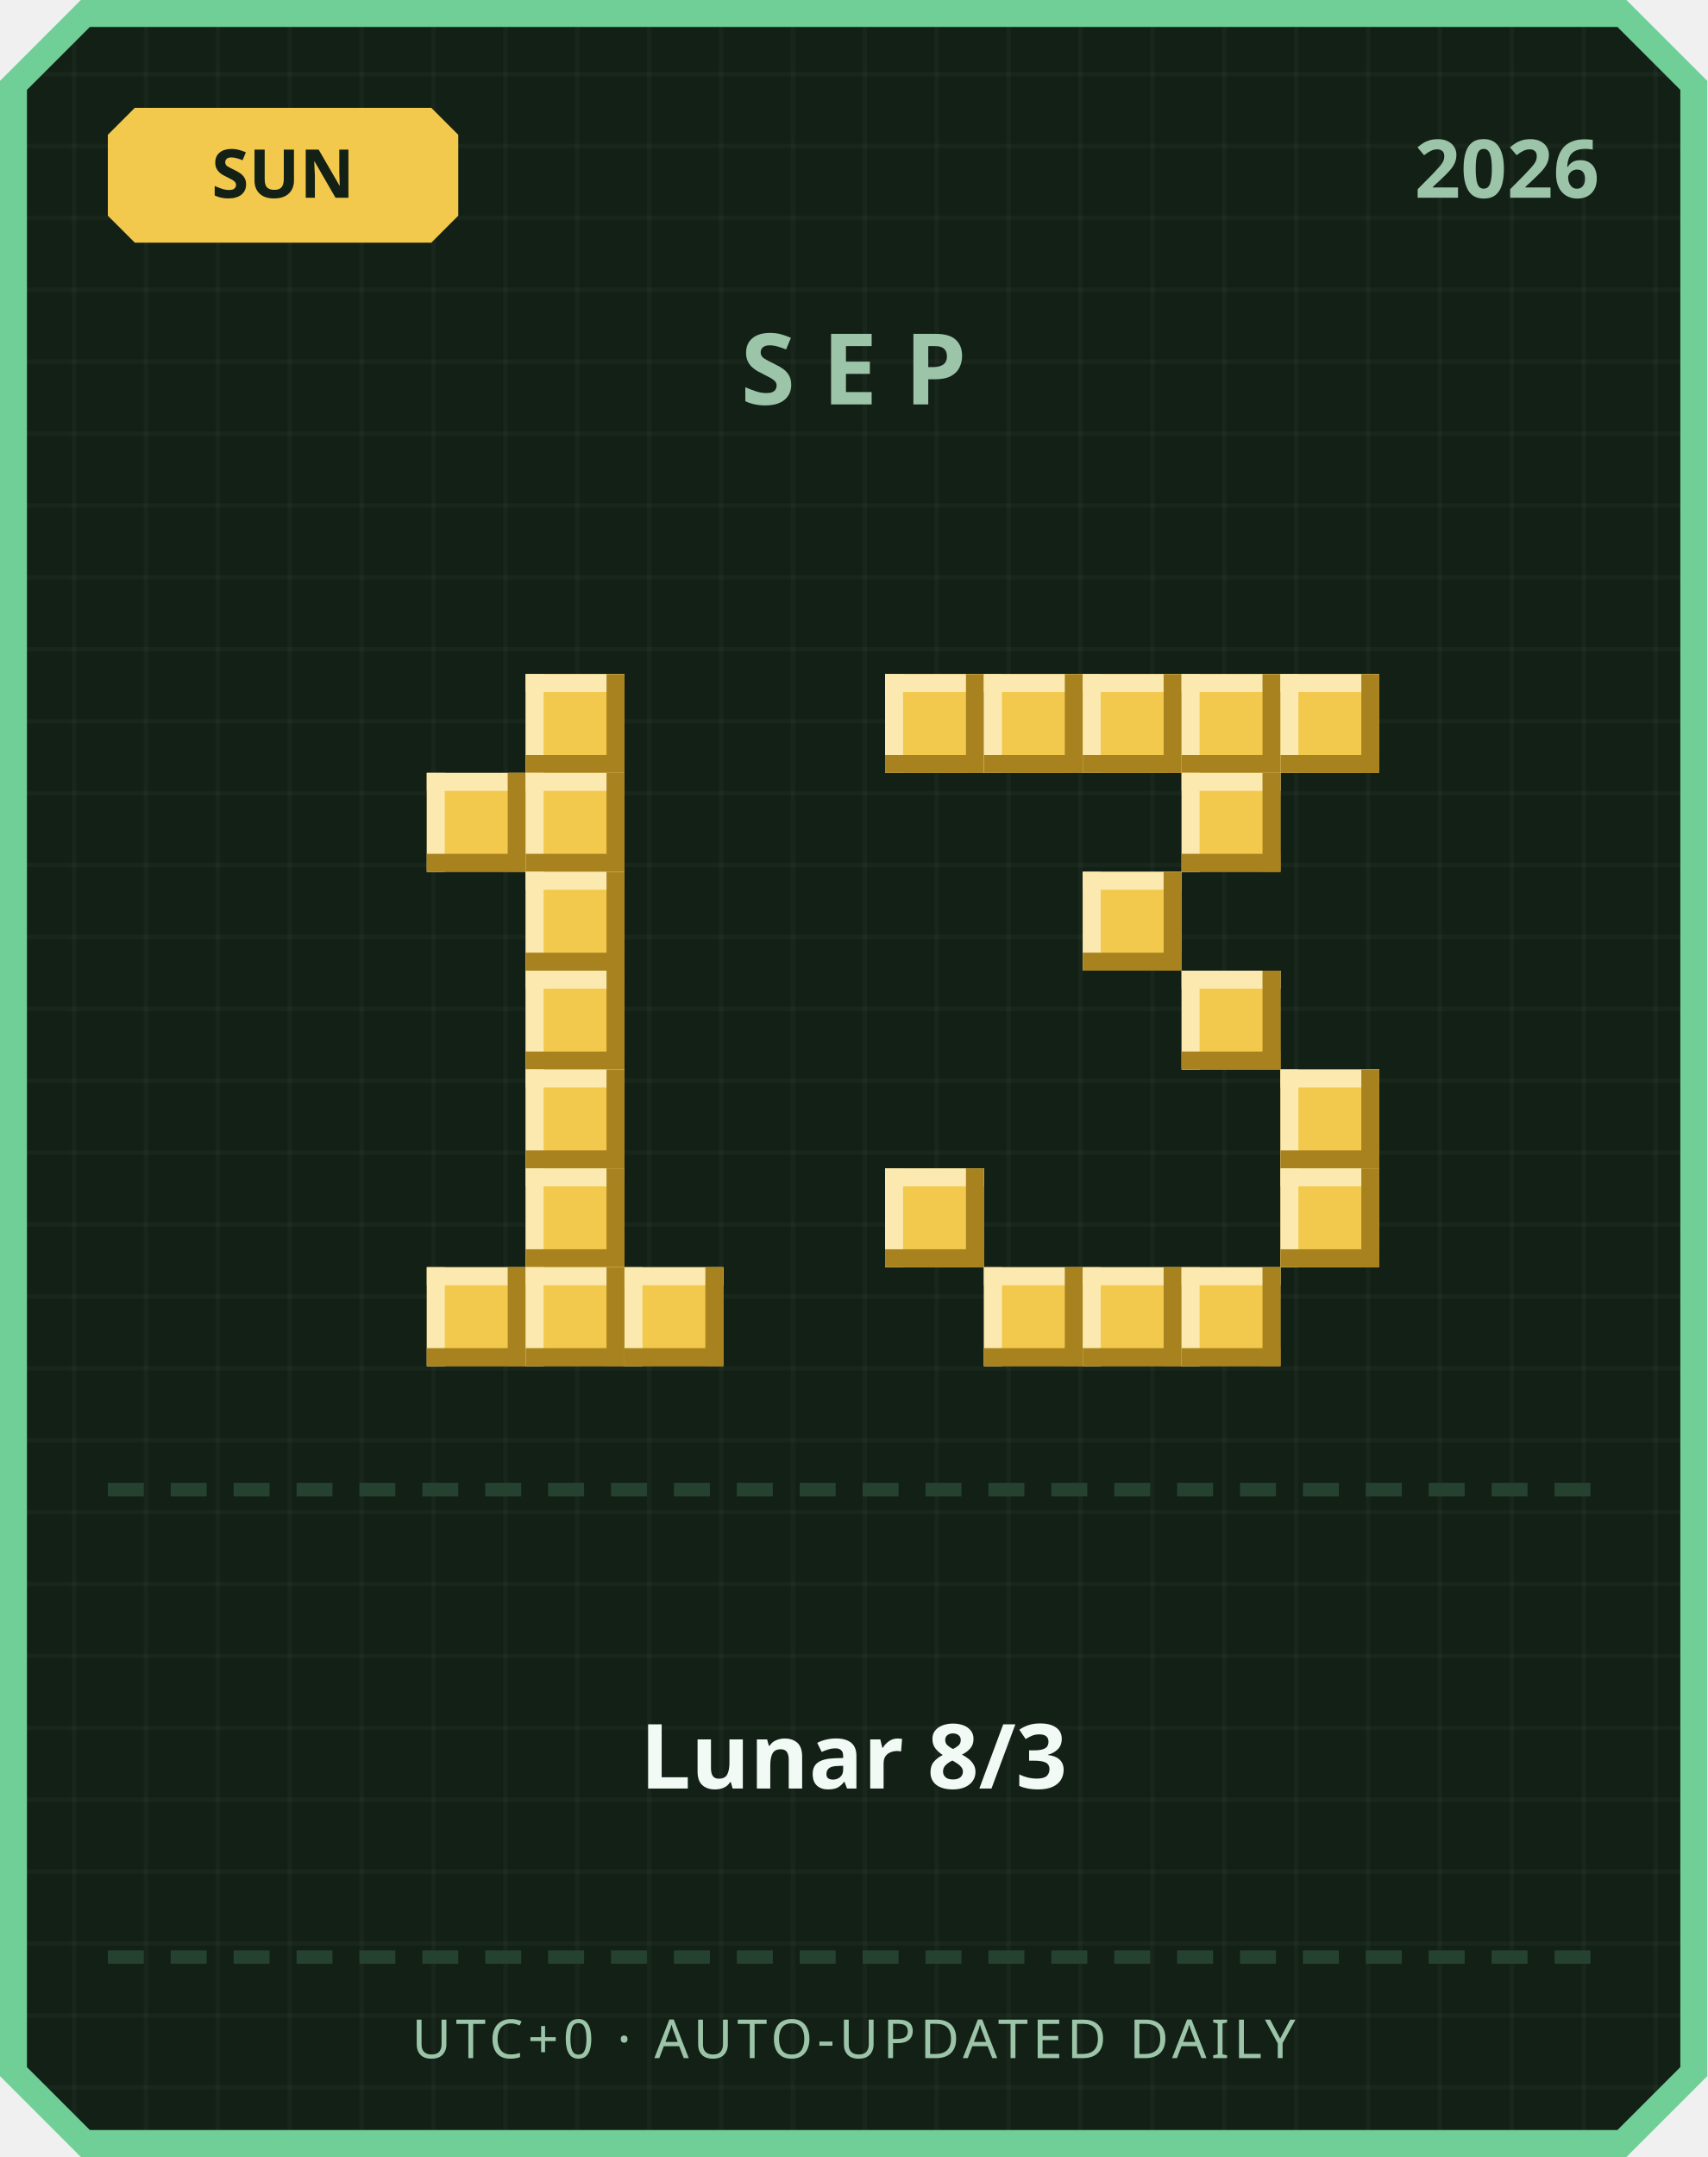
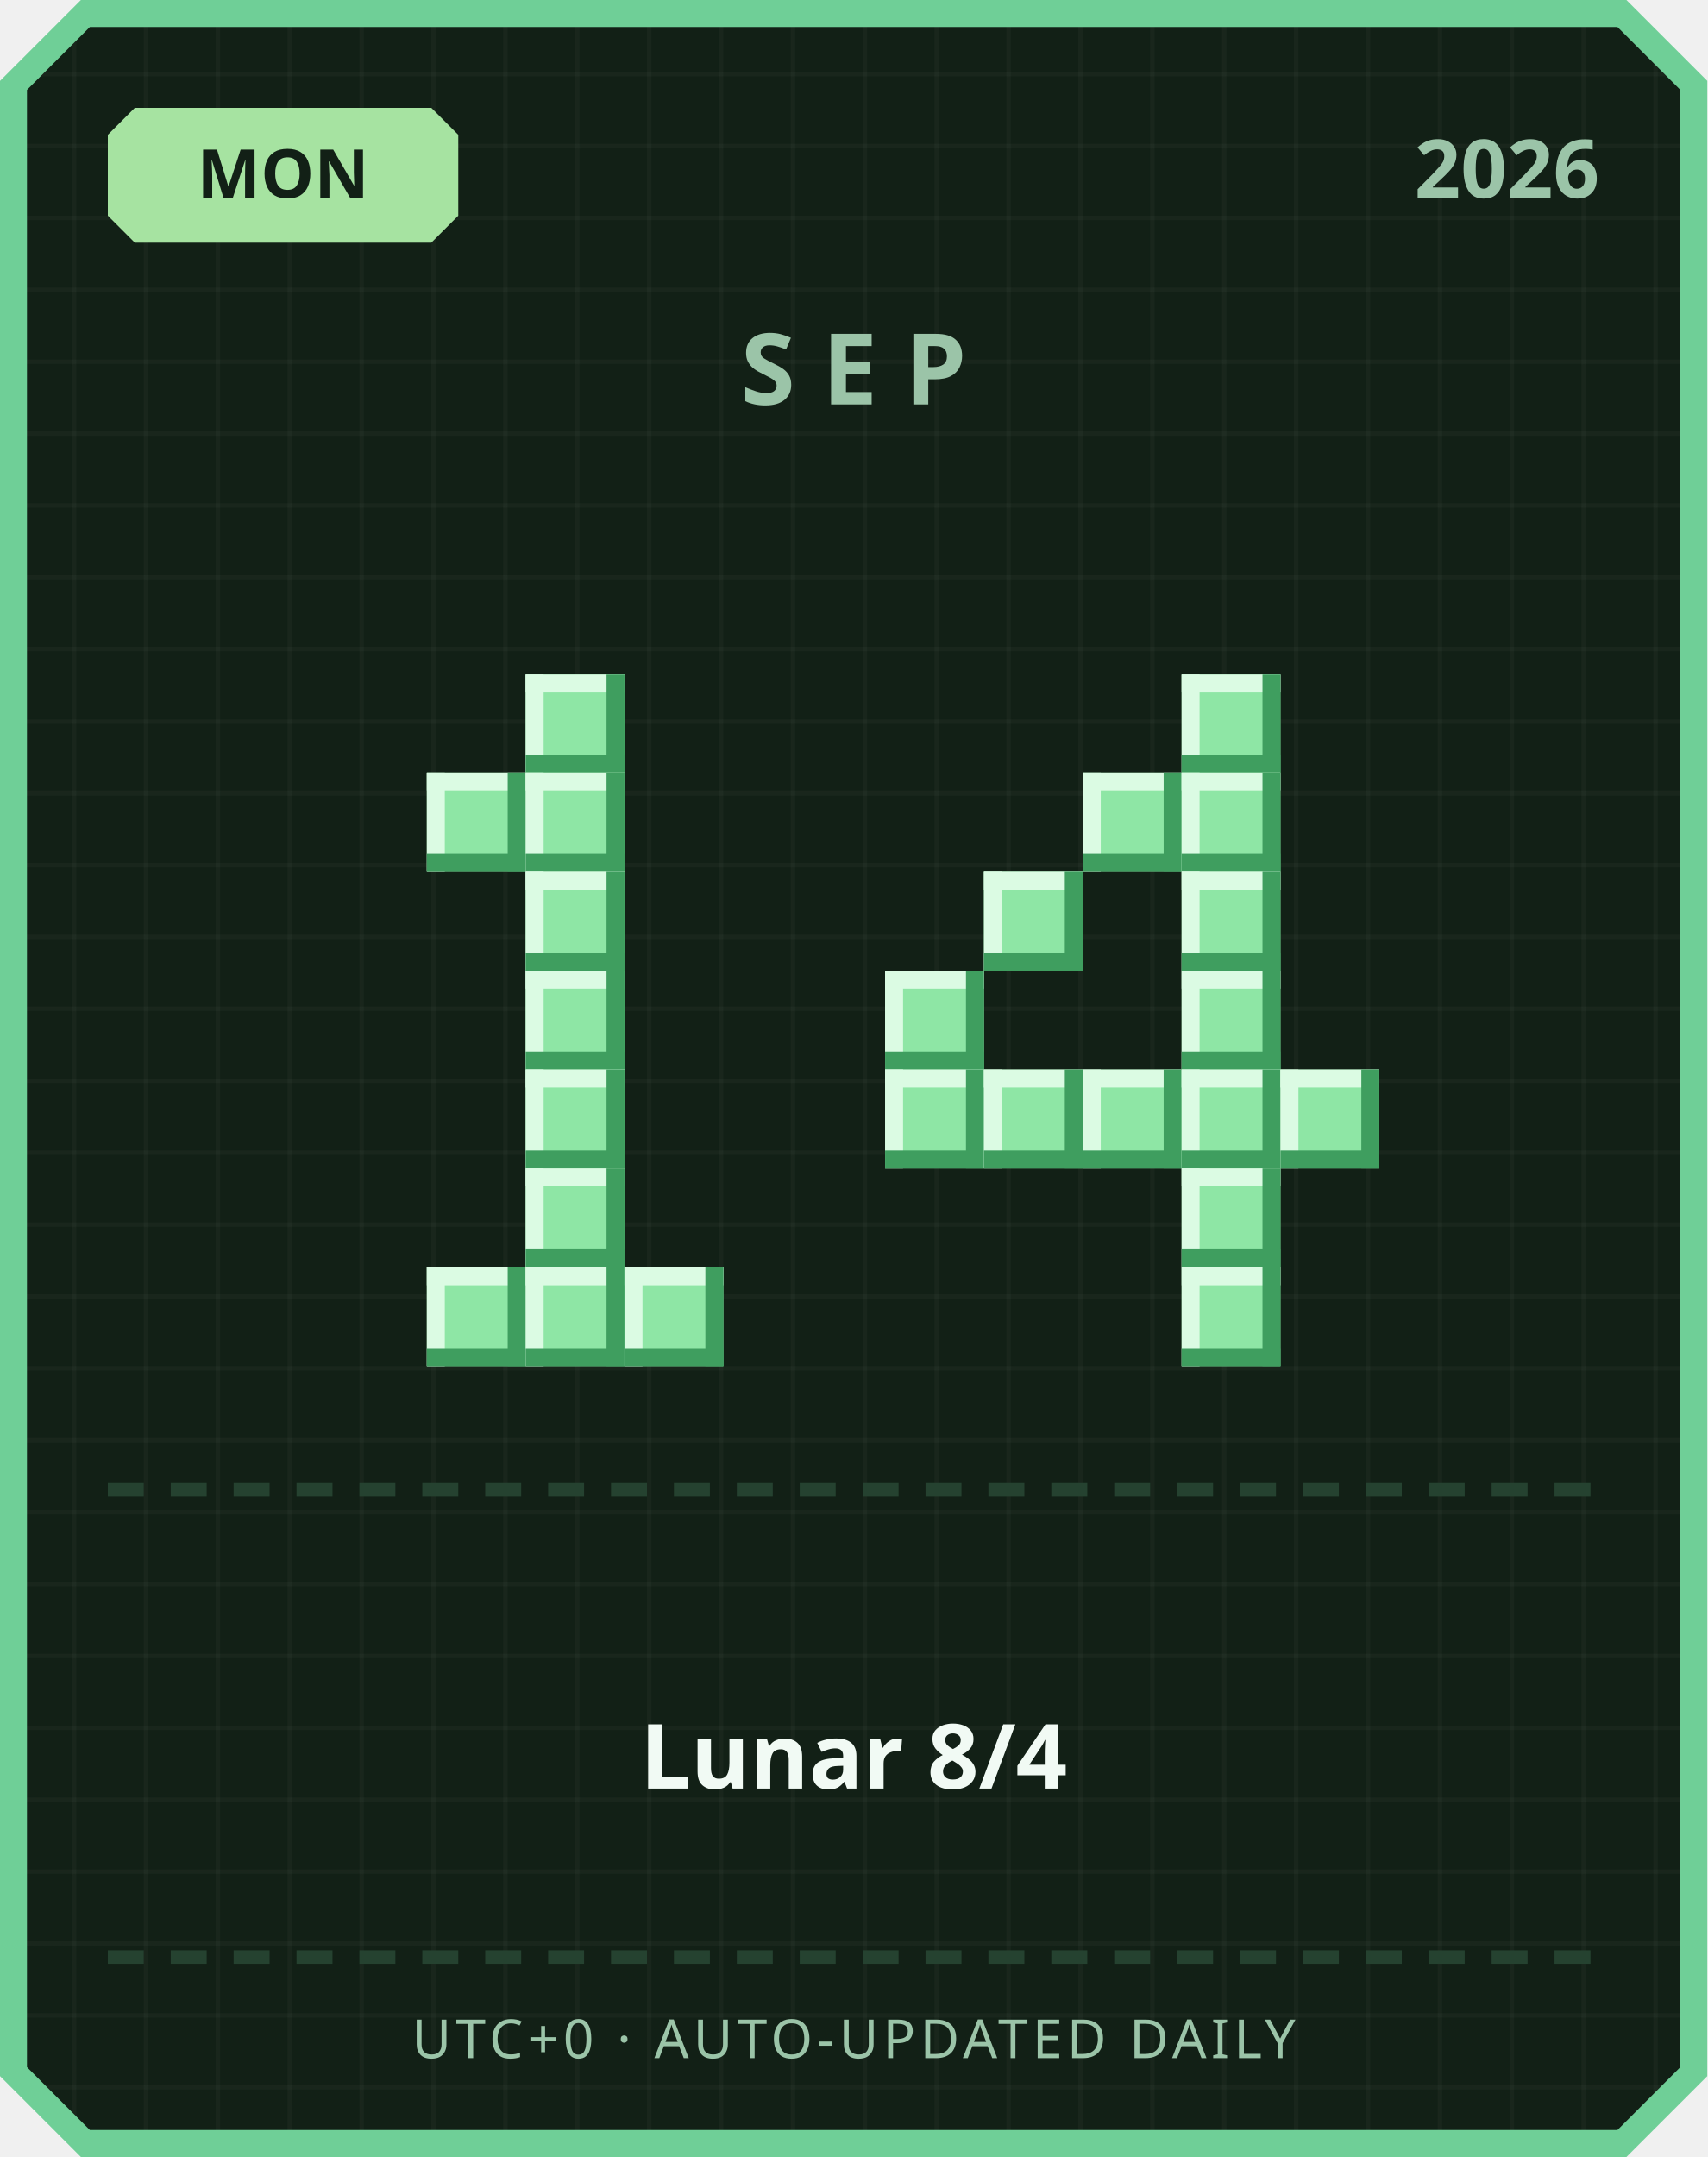
<svg xmlns="http://www.w3.org/2000/svg" width="380" height="480" viewBox="0 0 380 480">
  <defs>
    <pattern id="grid" width="16" height="16" patternUnits="userSpaceOnUse">
      <rect width="16" height="16" fill="#122016" />
      <rect width="1" height="16" fill="#ffffff" opacity="0.03" />
      <rect width="16" height="1" fill="#ffffff" opacity="0.03" />
    </pattern>
  </defs>
  <path d="M 18,0 L 362,0 L 380,18 L 380,462 L 362,480 L 18,480 L 0,462 L 0,18 Z" fill="#6fcf97" />
  <path d="M 20,6 L 360,6 L 374,20 L 374,460 L 360,474 L 20,474 L 6,460 L 6,20 Z" fill="url(#grid)" />
-   <path d="M 30,24 L 96,24 L 102,30 L 102,48 L 96,54 L 30,54 L 24,48 L 24,30 Z" fill="#f2c94c" />
-   <text x="63" y="44" text-anchor="middle" font-family="'Segoe UI', sans-serif" font-size="15" font-weight="700" fill="#122016">SUN</text>
+   <path d="M 30,24 L 96,24 L 102,30 L 102,48 L 96,54 L 30,54 L 24,48 L 24,30 Z" fill="#a6e3a1" />
+   <text x="63" y="44" text-anchor="middle" font-family="'Segoe UI', sans-serif" font-size="15" font-weight="700" fill="#122016">MON</text>
  <text x="356" y="44" text-anchor="end" font-family="'Segoe UI', sans-serif" font-size="18" font-weight="700" fill="#9bc4a8">2026</text>
  <text x="190" y="90" text-anchor="middle" font-family="'Segoe UI', sans-serif" font-size="22" font-weight="700" letter-spacing="6" fill="#9bc4a8">SEP</text>
-   <rect x="117" y="150" width="22" height="22" fill="#f2c94c" />
-   <rect x="117" y="150" width="22" height="4" fill="#fbe9b0" />
-   <rect x="117" y="150" width="4" height="22" fill="#fbe9b0" />
-   <rect x="117" y="168" width="22" height="4" fill="#a8821f" />
-   <rect x="135" y="150" width="4" height="22" fill="#a8821f" />
-   <rect x="95" y="172" width="22" height="22" fill="#f2c94c" />
-   <rect x="95" y="172" width="22" height="4" fill="#fbe9b0" />
-   <rect x="95" y="172" width="4" height="22" fill="#fbe9b0" />
-   <rect x="95" y="190" width="22" height="4" fill="#a8821f" />
-   <rect x="113" y="172" width="4" height="22" fill="#a8821f" />
-   <rect x="117" y="172" width="22" height="22" fill="#f2c94c" />
-   <rect x="117" y="172" width="22" height="4" fill="#fbe9b0" />
-   <rect x="117" y="172" width="4" height="22" fill="#fbe9b0" />
-   <rect x="117" y="190" width="22" height="4" fill="#a8821f" />
-   <rect x="135" y="172" width="4" height="22" fill="#a8821f" />
-   <rect x="117" y="194" width="22" height="22" fill="#f2c94c" />
-   <rect x="117" y="194" width="22" height="4" fill="#fbe9b0" />
-   <rect x="117" y="194" width="4" height="22" fill="#fbe9b0" />
-   <rect x="117" y="212" width="22" height="4" fill="#a8821f" />
-   <rect x="135" y="194" width="4" height="22" fill="#a8821f" />
-   <rect x="117" y="216" width="22" height="22" fill="#f2c94c" />
-   <rect x="117" y="216" width="22" height="4" fill="#fbe9b0" />
-   <rect x="117" y="216" width="4" height="22" fill="#fbe9b0" />
-   <rect x="117" y="234" width="22" height="4" fill="#a8821f" />
-   <rect x="135" y="216" width="4" height="22" fill="#a8821f" />
-   <rect x="117" y="238" width="22" height="22" fill="#f2c94c" />
-   <rect x="117" y="238" width="22" height="4" fill="#fbe9b0" />
-   <rect x="117" y="238" width="4" height="22" fill="#fbe9b0" />
-   <rect x="117" y="256" width="22" height="4" fill="#a8821f" />
-   <rect x="135" y="238" width="4" height="22" fill="#a8821f" />
-   <rect x="117" y="260" width="22" height="22" fill="#f2c94c" />
-   <rect x="117" y="260" width="22" height="4" fill="#fbe9b0" />
-   <rect x="117" y="260" width="4" height="22" fill="#fbe9b0" />
-   <rect x="117" y="278" width="22" height="4" fill="#a8821f" />
-   <rect x="135" y="260" width="4" height="22" fill="#a8821f" />
-   <rect x="95" y="282" width="22" height="22" fill="#f2c94c" />
-   <rect x="95" y="282" width="22" height="4" fill="#fbe9b0" />
-   <rect x="95" y="282" width="4" height="22" fill="#fbe9b0" />
-   <rect x="95" y="300" width="22" height="4" fill="#a8821f" />
-   <rect x="113" y="282" width="4" height="22" fill="#a8821f" />
-   <rect x="117" y="282" width="22" height="22" fill="#f2c94c" />
-   <rect x="117" y="282" width="22" height="4" fill="#fbe9b0" />
-   <rect x="117" y="282" width="4" height="22" fill="#fbe9b0" />
-   <rect x="117" y="300" width="22" height="4" fill="#a8821f" />
-   <rect x="135" y="282" width="4" height="22" fill="#a8821f" />
-   <rect x="139" y="282" width="22" height="22" fill="#f2c94c" />
-   <rect x="139" y="282" width="22" height="4" fill="#fbe9b0" />
-   <rect x="139" y="282" width="4" height="22" fill="#fbe9b0" />
-   <rect x="139" y="300" width="22" height="4" fill="#a8821f" />
-   <rect x="157" y="282" width="4" height="22" fill="#a8821f" />
-   <rect x="197" y="150" width="22" height="22" fill="#f2c94c" />
-   <rect x="197" y="150" width="22" height="4" fill="#fbe9b0" />
-   <rect x="197" y="150" width="4" height="22" fill="#fbe9b0" />
-   <rect x="197" y="168" width="22" height="4" fill="#a8821f" />
-   <rect x="215" y="150" width="4" height="22" fill="#a8821f" />
-   <rect x="219" y="150" width="22" height="22" fill="#f2c94c" />
-   <rect x="219" y="150" width="22" height="4" fill="#fbe9b0" />
-   <rect x="219" y="150" width="4" height="22" fill="#fbe9b0" />
-   <rect x="219" y="168" width="22" height="4" fill="#a8821f" />
-   <rect x="237" y="150" width="4" height="22" fill="#a8821f" />
-   <rect x="241" y="150" width="22" height="22" fill="#f2c94c" />
-   <rect x="241" y="150" width="22" height="4" fill="#fbe9b0" />
-   <rect x="241" y="150" width="4" height="22" fill="#fbe9b0" />
-   <rect x="241" y="168" width="22" height="4" fill="#a8821f" />
-   <rect x="259" y="150" width="4" height="22" fill="#a8821f" />
-   <rect x="263" y="150" width="22" height="22" fill="#f2c94c" />
-   <rect x="263" y="150" width="22" height="4" fill="#fbe9b0" />
-   <rect x="263" y="150" width="4" height="22" fill="#fbe9b0" />
-   <rect x="263" y="168" width="22" height="4" fill="#a8821f" />
-   <rect x="281" y="150" width="4" height="22" fill="#a8821f" />
-   <rect x="285" y="150" width="22" height="22" fill="#f2c94c" />
-   <rect x="285" y="150" width="22" height="4" fill="#fbe9b0" />
-   <rect x="285" y="150" width="4" height="22" fill="#fbe9b0" />
-   <rect x="285" y="168" width="22" height="4" fill="#a8821f" />
-   <rect x="303" y="150" width="4" height="22" fill="#a8821f" />
-   <rect x="263" y="172" width="22" height="22" fill="#f2c94c" />
-   <rect x="263" y="172" width="22" height="4" fill="#fbe9b0" />
-   <rect x="263" y="172" width="4" height="22" fill="#fbe9b0" />
-   <rect x="263" y="190" width="22" height="4" fill="#a8821f" />
-   <rect x="281" y="172" width="4" height="22" fill="#a8821f" />
-   <rect x="241" y="194" width="22" height="22" fill="#f2c94c" />
-   <rect x="241" y="194" width="22" height="4" fill="#fbe9b0" />
-   <rect x="241" y="194" width="4" height="22" fill="#fbe9b0" />
-   <rect x="241" y="212" width="22" height="4" fill="#a8821f" />
-   <rect x="259" y="194" width="4" height="22" fill="#a8821f" />
-   <rect x="263" y="216" width="22" height="22" fill="#f2c94c" />
-   <rect x="263" y="216" width="22" height="4" fill="#fbe9b0" />
-   <rect x="263" y="216" width="4" height="22" fill="#fbe9b0" />
-   <rect x="263" y="234" width="22" height="4" fill="#a8821f" />
-   <rect x="281" y="216" width="4" height="22" fill="#a8821f" />
-   <rect x="285" y="238" width="22" height="22" fill="#f2c94c" />
-   <rect x="285" y="238" width="22" height="4" fill="#fbe9b0" />
-   <rect x="285" y="238" width="4" height="22" fill="#fbe9b0" />
-   <rect x="285" y="256" width="22" height="4" fill="#a8821f" />
-   <rect x="303" y="238" width="4" height="22" fill="#a8821f" />
-   <rect x="197" y="260" width="22" height="22" fill="#f2c94c" />
-   <rect x="197" y="260" width="22" height="4" fill="#fbe9b0" />
-   <rect x="197" y="260" width="4" height="22" fill="#fbe9b0" />
-   <rect x="197" y="278" width="22" height="4" fill="#a8821f" />
-   <rect x="215" y="260" width="4" height="22" fill="#a8821f" />
-   <rect x="285" y="260" width="22" height="22" fill="#f2c94c" />
-   <rect x="285" y="260" width="22" height="4" fill="#fbe9b0" />
-   <rect x="285" y="260" width="4" height="22" fill="#fbe9b0" />
-   <rect x="285" y="278" width="22" height="4" fill="#a8821f" />
-   <rect x="303" y="260" width="4" height="22" fill="#a8821f" />
-   <rect x="219" y="282" width="22" height="22" fill="#f2c94c" />
-   <rect x="219" y="282" width="22" height="4" fill="#fbe9b0" />
-   <rect x="219" y="282" width="4" height="22" fill="#fbe9b0" />
-   <rect x="219" y="300" width="22" height="4" fill="#a8821f" />
-   <rect x="237" y="282" width="4" height="22" fill="#a8821f" />
-   <rect x="241" y="282" width="22" height="22" fill="#f2c94c" />
-   <rect x="241" y="282" width="22" height="4" fill="#fbe9b0" />
-   <rect x="241" y="282" width="4" height="22" fill="#fbe9b0" />
-   <rect x="241" y="300" width="22" height="4" fill="#a8821f" />
-   <rect x="259" y="282" width="4" height="22" fill="#a8821f" />
-   <rect x="263" y="282" width="22" height="22" fill="#f2c94c" />
-   <rect x="263" y="282" width="22" height="4" fill="#fbe9b0" />
-   <rect x="263" y="282" width="4" height="22" fill="#fbe9b0" />
-   <rect x="263" y="300" width="22" height="4" fill="#a8821f" />
-   <rect x="281" y="282" width="4" height="22" fill="#a8821f" />
+   <rect x="117" y="150" width="22" height="22" fill="#8ee6a5" />
+   <rect x="117" y="150" width="22" height="4" fill="#dbfbe3" />
+   <rect x="117" y="150" width="4" height="22" fill="#dbfbe3" />
+   <rect x="117" y="168" width="22" height="4" fill="#3f9e5f" />
+   <rect x="135" y="150" width="4" height="22" fill="#3f9e5f" />
+   <rect x="95" y="172" width="22" height="22" fill="#8ee6a5" />
+   <rect x="95" y="172" width="22" height="4" fill="#dbfbe3" />
+   <rect x="95" y="172" width="4" height="22" fill="#dbfbe3" />
+   <rect x="95" y="190" width="22" height="4" fill="#3f9e5f" />
+   <rect x="113" y="172" width="4" height="22" fill="#3f9e5f" />
+   <rect x="117" y="172" width="22" height="22" fill="#8ee6a5" />
+   <rect x="117" y="172" width="22" height="4" fill="#dbfbe3" />
+   <rect x="117" y="172" width="4" height="22" fill="#dbfbe3" />
+   <rect x="117" y="190" width="22" height="4" fill="#3f9e5f" />
+   <rect x="135" y="172" width="4" height="22" fill="#3f9e5f" />
+   <rect x="117" y="194" width="22" height="22" fill="#8ee6a5" />
+   <rect x="117" y="194" width="22" height="4" fill="#dbfbe3" />
+   <rect x="117" y="194" width="4" height="22" fill="#dbfbe3" />
+   <rect x="117" y="212" width="22" height="4" fill="#3f9e5f" />
+   <rect x="135" y="194" width="4" height="22" fill="#3f9e5f" />
+   <rect x="117" y="216" width="22" height="22" fill="#8ee6a5" />
+   <rect x="117" y="216" width="22" height="4" fill="#dbfbe3" />
+   <rect x="117" y="216" width="4" height="22" fill="#dbfbe3" />
+   <rect x="117" y="234" width="22" height="4" fill="#3f9e5f" />
+   <rect x="135" y="216" width="4" height="22" fill="#3f9e5f" />
+   <rect x="117" y="238" width="22" height="22" fill="#8ee6a5" />
+   <rect x="117" y="238" width="22" height="4" fill="#dbfbe3" />
+   <rect x="117" y="238" width="4" height="22" fill="#dbfbe3" />
+   <rect x="117" y="256" width="22" height="4" fill="#3f9e5f" />
+   <rect x="135" y="238" width="4" height="22" fill="#3f9e5f" />
+   <rect x="117" y="260" width="22" height="22" fill="#8ee6a5" />
+   <rect x="117" y="260" width="22" height="4" fill="#dbfbe3" />
+   <rect x="117" y="260" width="4" height="22" fill="#dbfbe3" />
+   <rect x="117" y="278" width="22" height="4" fill="#3f9e5f" />
+   <rect x="135" y="260" width="4" height="22" fill="#3f9e5f" />
+   <rect x="95" y="282" width="22" height="22" fill="#8ee6a5" />
+   <rect x="95" y="282" width="22" height="4" fill="#dbfbe3" />
+   <rect x="95" y="282" width="4" height="22" fill="#dbfbe3" />
+   <rect x="95" y="300" width="22" height="4" fill="#3f9e5f" />
+   <rect x="113" y="282" width="4" height="22" fill="#3f9e5f" />
+   <rect x="117" y="282" width="22" height="22" fill="#8ee6a5" />
+   <rect x="117" y="282" width="22" height="4" fill="#dbfbe3" />
+   <rect x="117" y="282" width="4" height="22" fill="#dbfbe3" />
+   <rect x="117" y="300" width="22" height="4" fill="#3f9e5f" />
+   <rect x="135" y="282" width="4" height="22" fill="#3f9e5f" />
+   <rect x="139" y="282" width="22" height="22" fill="#8ee6a5" />
+   <rect x="139" y="282" width="22" height="4" fill="#dbfbe3" />
+   <rect x="139" y="282" width="4" height="22" fill="#dbfbe3" />
+   <rect x="139" y="300" width="22" height="4" fill="#3f9e5f" />
+   <rect x="157" y="282" width="4" height="22" fill="#3f9e5f" />
+   <rect x="263" y="150" width="22" height="22" fill="#8ee6a5" />
+   <rect x="263" y="150" width="22" height="4" fill="#dbfbe3" />
+   <rect x="263" y="150" width="4" height="22" fill="#dbfbe3" />
+   <rect x="263" y="168" width="22" height="4" fill="#3f9e5f" />
+   <rect x="281" y="150" width="4" height="22" fill="#3f9e5f" />
+   <rect x="241" y="172" width="22" height="22" fill="#8ee6a5" />
+   <rect x="241" y="172" width="22" height="4" fill="#dbfbe3" />
+   <rect x="241" y="172" width="4" height="22" fill="#dbfbe3" />
+   <rect x="241" y="190" width="22" height="4" fill="#3f9e5f" />
+   <rect x="259" y="172" width="4" height="22" fill="#3f9e5f" />
+   <rect x="263" y="172" width="22" height="22" fill="#8ee6a5" />
+   <rect x="263" y="172" width="22" height="4" fill="#dbfbe3" />
+   <rect x="263" y="172" width="4" height="22" fill="#dbfbe3" />
+   <rect x="263" y="190" width="22" height="4" fill="#3f9e5f" />
+   <rect x="281" y="172" width="4" height="22" fill="#3f9e5f" />
+   <rect x="219" y="194" width="22" height="22" fill="#8ee6a5" />
+   <rect x="219" y="194" width="22" height="4" fill="#dbfbe3" />
+   <rect x="219" y="194" width="4" height="22" fill="#dbfbe3" />
+   <rect x="219" y="212" width="22" height="4" fill="#3f9e5f" />
+   <rect x="237" y="194" width="4" height="22" fill="#3f9e5f" />
+   <rect x="263" y="194" width="22" height="22" fill="#8ee6a5" />
+   <rect x="263" y="194" width="22" height="4" fill="#dbfbe3" />
+   <rect x="263" y="194" width="4" height="22" fill="#dbfbe3" />
+   <rect x="263" y="212" width="22" height="4" fill="#3f9e5f" />
+   <rect x="281" y="194" width="4" height="22" fill="#3f9e5f" />
+   <rect x="197" y="216" width="22" height="22" fill="#8ee6a5" />
+   <rect x="197" y="216" width="22" height="4" fill="#dbfbe3" />
+   <rect x="197" y="216" width="4" height="22" fill="#dbfbe3" />
+   <rect x="197" y="234" width="22" height="4" fill="#3f9e5f" />
+   <rect x="215" y="216" width="4" height="22" fill="#3f9e5f" />
+   <rect x="263" y="216" width="22" height="22" fill="#8ee6a5" />
+   <rect x="263" y="216" width="22" height="4" fill="#dbfbe3" />
+   <rect x="263" y="216" width="4" height="22" fill="#dbfbe3" />
+   <rect x="263" y="234" width="22" height="4" fill="#3f9e5f" />
+   <rect x="281" y="216" width="4" height="22" fill="#3f9e5f" />
+   <rect x="197" y="238" width="22" height="22" fill="#8ee6a5" />
+   <rect x="197" y="238" width="22" height="4" fill="#dbfbe3" />
+   <rect x="197" y="238" width="4" height="22" fill="#dbfbe3" />
+   <rect x="197" y="256" width="22" height="4" fill="#3f9e5f" />
+   <rect x="215" y="238" width="4" height="22" fill="#3f9e5f" />
+   <rect x="219" y="238" width="22" height="22" fill="#8ee6a5" />
+   <rect x="219" y="238" width="22" height="4" fill="#dbfbe3" />
+   <rect x="219" y="238" width="4" height="22" fill="#dbfbe3" />
+   <rect x="219" y="256" width="22" height="4" fill="#3f9e5f" />
+   <rect x="237" y="238" width="4" height="22" fill="#3f9e5f" />
+   <rect x="241" y="238" width="22" height="22" fill="#8ee6a5" />
+   <rect x="241" y="238" width="22" height="4" fill="#dbfbe3" />
+   <rect x="241" y="238" width="4" height="22" fill="#dbfbe3" />
+   <rect x="241" y="256" width="22" height="4" fill="#3f9e5f" />
+   <rect x="259" y="238" width="4" height="22" fill="#3f9e5f" />
+   <rect x="263" y="238" width="22" height="22" fill="#8ee6a5" />
+   <rect x="263" y="238" width="22" height="4" fill="#dbfbe3" />
+   <rect x="263" y="238" width="4" height="22" fill="#dbfbe3" />
+   <rect x="263" y="256" width="22" height="4" fill="#3f9e5f" />
+   <rect x="281" y="238" width="4" height="22" fill="#3f9e5f" />
+   <rect x="285" y="238" width="22" height="22" fill="#8ee6a5" />
+   <rect x="285" y="238" width="22" height="4" fill="#dbfbe3" />
+   <rect x="285" y="238" width="4" height="22" fill="#dbfbe3" />
+   <rect x="285" y="256" width="22" height="4" fill="#3f9e5f" />
+   <rect x="303" y="238" width="4" height="22" fill="#3f9e5f" />
+   <rect x="263" y="260" width="22" height="22" fill="#8ee6a5" />
+   <rect x="263" y="260" width="22" height="4" fill="#dbfbe3" />
+   <rect x="263" y="260" width="4" height="22" fill="#dbfbe3" />
+   <rect x="263" y="278" width="22" height="4" fill="#3f9e5f" />
+   <rect x="281" y="260" width="4" height="22" fill="#3f9e5f" />
+   <rect x="263" y="282" width="22" height="22" fill="#8ee6a5" />
+   <rect x="263" y="282" width="22" height="4" fill="#dbfbe3" />
+   <rect x="263" y="282" width="4" height="22" fill="#dbfbe3" />
+   <rect x="263" y="300" width="22" height="4" fill="#3f9e5f" />
+   <rect x="281" y="282" width="4" height="22" fill="#3f9e5f" />
  <rect x="24" y="330" width="8" height="3" fill="#254230" />
  <rect x="38" y="330" width="8" height="3" fill="#254230" />
  <rect x="52" y="330" width="8" height="3" fill="#254230" />
  <rect x="66" y="330" width="8" height="3" fill="#254230" />
  <rect x="80" y="330" width="8" height="3" fill="#254230" />
  <rect x="94" y="330" width="8" height="3" fill="#254230" />
  <rect x="108" y="330" width="8" height="3" fill="#254230" />
  <rect x="122" y="330" width="8" height="3" fill="#254230" />
  <rect x="136" y="330" width="8" height="3" fill="#254230" />
  <rect x="150" y="330" width="8" height="3" fill="#254230" />
  <rect x="164" y="330" width="8" height="3" fill="#254230" />
  <rect x="178" y="330" width="8" height="3" fill="#254230" />
  <rect x="192" y="330" width="8" height="3" fill="#254230" />
  <rect x="206" y="330" width="8" height="3" fill="#254230" />
  <rect x="220" y="330" width="8" height="3" fill="#254230" />
  <rect x="234" y="330" width="8" height="3" fill="#254230" />
  <rect x="248" y="330" width="8" height="3" fill="#254230" />
  <rect x="262" y="330" width="8" height="3" fill="#254230" />
  <rect x="276" y="330" width="8" height="3" fill="#254230" />
  <rect x="290" y="330" width="8" height="3" fill="#254230" />
  <rect x="304" y="330" width="8" height="3" fill="#254230" />
  <rect x="318" y="330" width="8" height="3" fill="#254230" />
  <rect x="332" y="330" width="8" height="3" fill="#254230" />
  <rect x="346" y="330" width="8" height="3" fill="#254230" />
-   <text x="190" y="398" text-anchor="middle" font-family="'Segoe UI', 'Microsoft JhengHei', sans-serif" font-size="20" font-weight="700" fill="#f1faf4">Lunar 8/3</text>
+   <text x="190" y="398" text-anchor="middle" font-family="'Segoe UI', 'Microsoft JhengHei', sans-serif" font-size="20" font-weight="700" fill="#f1faf4">Lunar 8/4</text>
  <rect x="24" y="434" width="8" height="3" fill="#254230" />
  <rect x="38" y="434" width="8" height="3" fill="#254230" />
  <rect x="52" y="434" width="8" height="3" fill="#254230" />
  <rect x="66" y="434" width="8" height="3" fill="#254230" />
  <rect x="80" y="434" width="8" height="3" fill="#254230" />
  <rect x="94" y="434" width="8" height="3" fill="#254230" />
  <rect x="108" y="434" width="8" height="3" fill="#254230" />
  <rect x="122" y="434" width="8" height="3" fill="#254230" />
  <rect x="136" y="434" width="8" height="3" fill="#254230" />
  <rect x="150" y="434" width="8" height="3" fill="#254230" />
  <rect x="164" y="434" width="8" height="3" fill="#254230" />
  <rect x="178" y="434" width="8" height="3" fill="#254230" />
  <rect x="192" y="434" width="8" height="3" fill="#254230" />
  <rect x="206" y="434" width="8" height="3" fill="#254230" />
  <rect x="220" y="434" width="8" height="3" fill="#254230" />
  <rect x="234" y="434" width="8" height="3" fill="#254230" />
  <rect x="248" y="434" width="8" height="3" fill="#254230" />
  <rect x="262" y="434" width="8" height="3" fill="#254230" />
  <rect x="276" y="434" width="8" height="3" fill="#254230" />
  <rect x="290" y="434" width="8" height="3" fill="#254230" />
  <rect x="304" y="434" width="8" height="3" fill="#254230" />
  <rect x="318" y="434" width="8" height="3" fill="#254230" />
  <rect x="332" y="434" width="8" height="3" fill="#254230" />
  <rect x="346" y="434" width="8" height="3" fill="#254230" />
  <text x="190" y="458" text-anchor="middle" font-family="'Segoe UI', sans-serif" font-size="12" letter-spacing="1" fill="#9bc4a8">UTC+0 · AUTO-UPDATED DAILY</text>
</svg>
